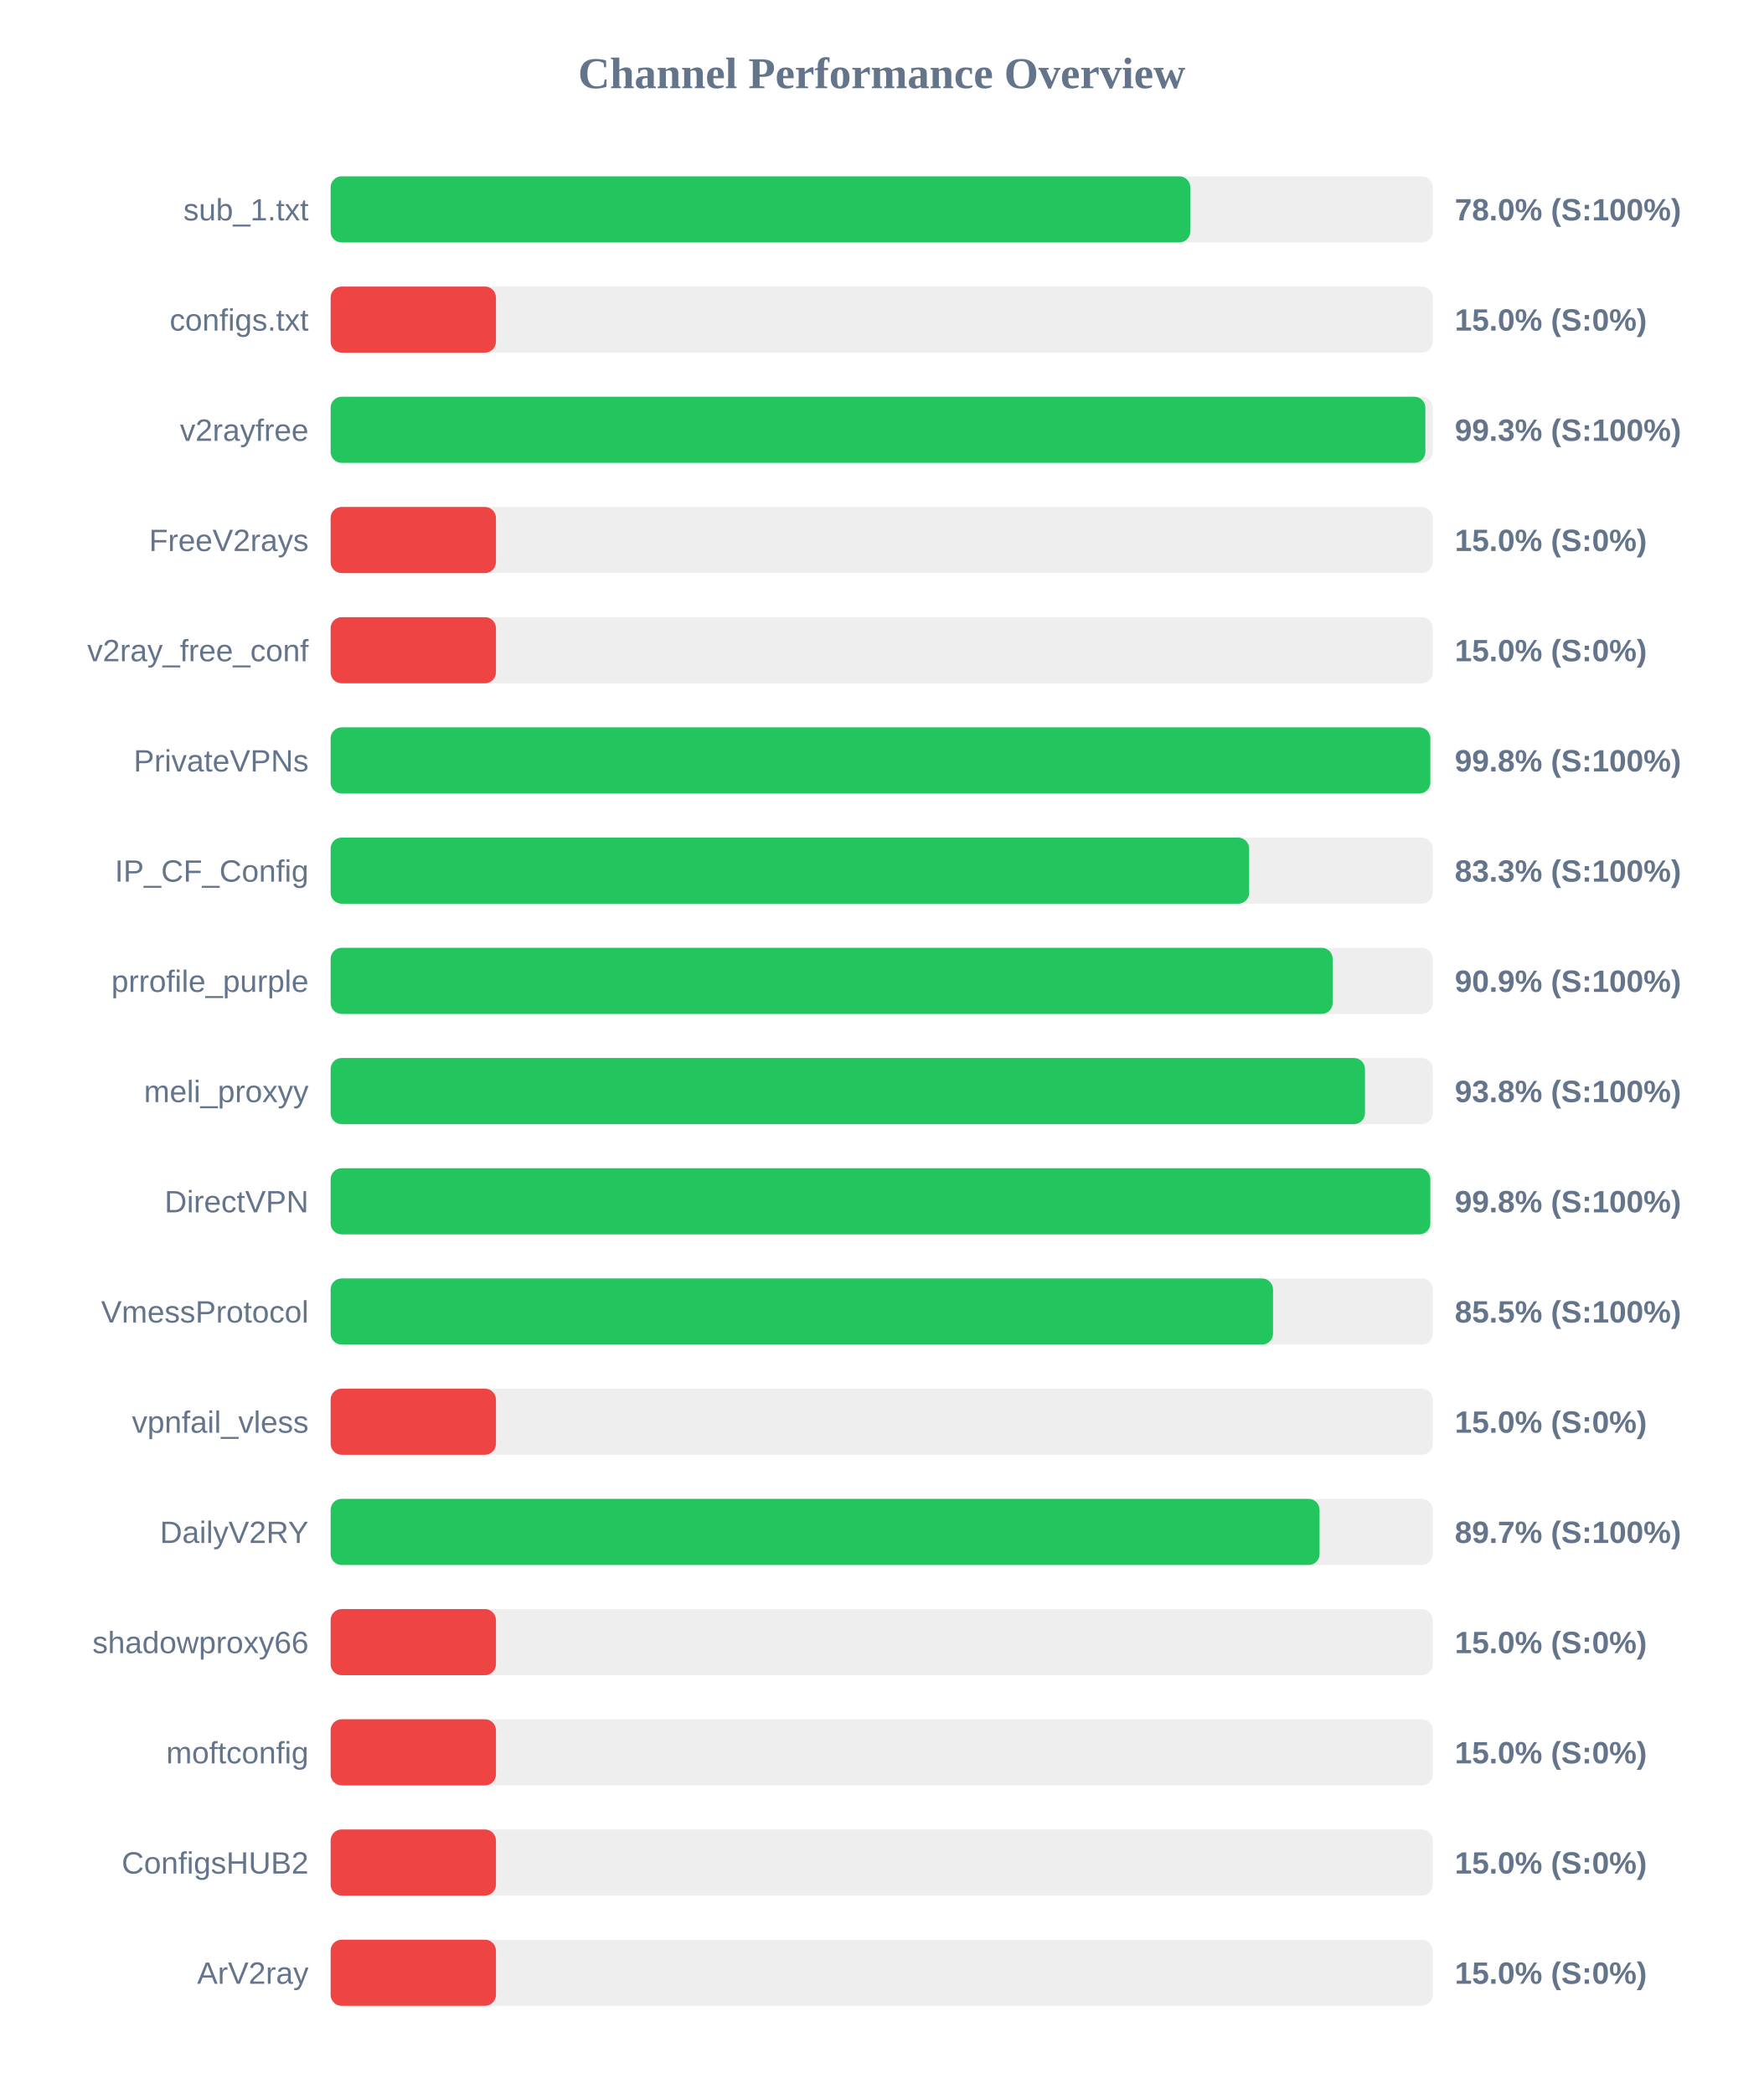
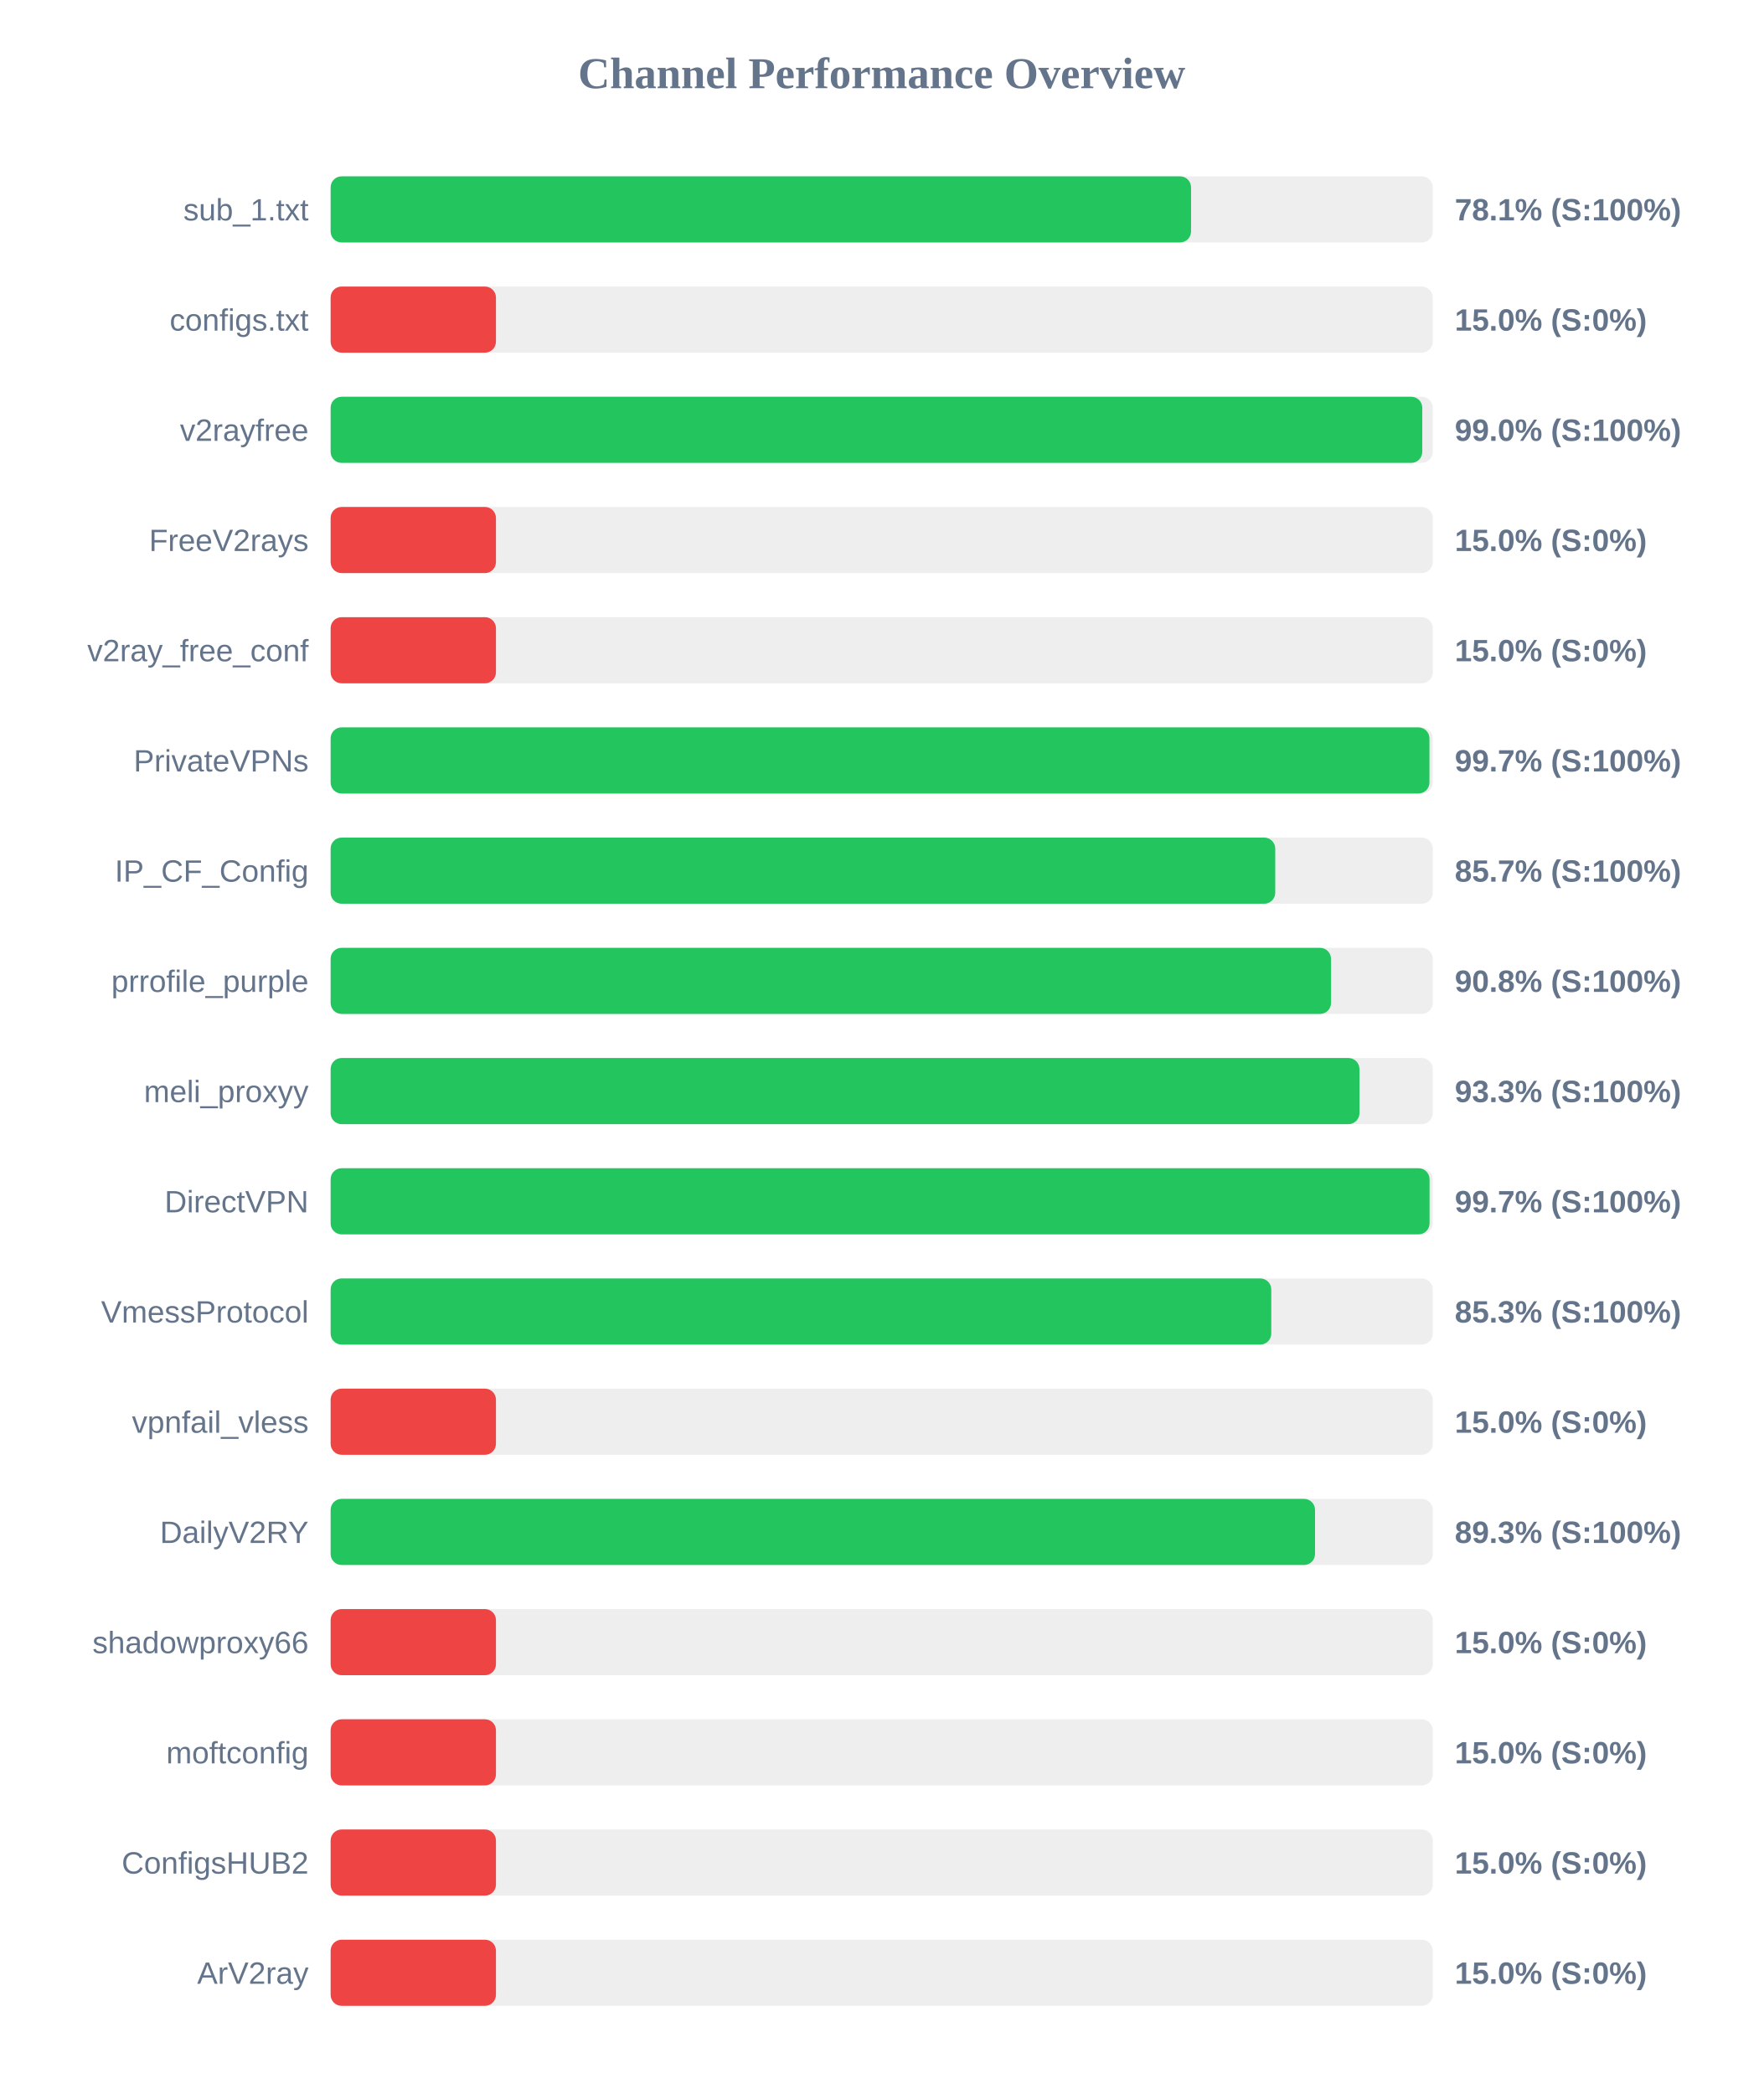
<svg xmlns="http://www.w3.org/2000/svg" width="800" height="950" version="1.1">
  <style>
        .row { font: 14px Arial; fill: #64748b; }
        .score { font: bold 14px Arial; fill: #64748b; }
    </style>
  <text x="400" y="40" text-anchor="middle" font-size="20px" font-weight="bold" fill="#64748b">Channel Performance Overview</text>
  <rect x="150" y="80" width="500" height="30" fill="#eee" rx="5" />
-   <rect x="150" y="80" width="390.0" height="30" fill="#22c55e" rx="5" />
+   <rect x="150" y="80" width="390.35" height="30" fill="#22c55e" rx="5" />
  <text x="140" y="100" text-anchor="end" class="row">sub_1.txt</text>
-   <text x="660" y="100" text-anchor="start" class="score">78.0% (S:100%)</text>
+   <text x="660" y="100" text-anchor="start" class="score">78.1% (S:100%)</text>
  <rect x="150" y="130" width="500" height="30" fill="#eee" rx="5" />
  <rect x="150" y="130" width="75.0" height="30" fill="#ef4444" rx="5" />
  <text x="140" y="150" text-anchor="end" class="row">configs.txt</text>
  <text x="660" y="150" text-anchor="start" class="score">15.0% (S:0%)</text>
  <rect x="150" y="180" width="500" height="30" fill="#eee" rx="5" />
-   <rect x="150" y="180" width="496.65" height="30" fill="#22c55e" rx="5" />
+   <rect x="150" y="180" width="495.25" height="30" fill="#22c55e" rx="5" />
  <text x="140" y="200" text-anchor="end" class="row">v2rayfree</text>
-   <text x="660" y="200" text-anchor="start" class="score">99.3% (S:100%)</text>
+   <text x="660" y="200" text-anchor="start" class="score">99.0% (S:100%)</text>
  <rect x="150" y="230" width="500" height="30" fill="#eee" rx="5" />
  <rect x="150" y="230" width="75.0" height="30" fill="#ef4444" rx="5" />
  <text x="140" y="250" text-anchor="end" class="row">FreeV2rays</text>
  <text x="660" y="250" text-anchor="start" class="score">15.0% (S:0%)</text>
  <rect x="150" y="280" width="500" height="30" fill="#eee" rx="5" />
  <rect x="150" y="280" width="75.0" height="30" fill="#ef4444" rx="5" />
  <text x="140" y="300" text-anchor="end" class="row">v2ray_free_conf</text>
  <text x="660" y="300" text-anchor="start" class="score">15.0% (S:0%)</text>
  <rect x="150" y="330" width="500" height="30" fill="#eee" rx="5" />
-   <rect x="150" y="330" width="498.9" height="30" fill="#22c55e" rx="5" />
+   <rect x="150" y="330" width="498.5" height="30" fill="#22c55e" rx="5" />
  <text x="140" y="350" text-anchor="end" class="row">PrivateVPNs</text>
-   <text x="660" y="350" text-anchor="start" class="score">99.8% (S:100%)</text>
+   <text x="660" y="350" text-anchor="start" class="score">99.7% (S:100%)</text>
  <rect x="150" y="380" width="500" height="30" fill="#eee" rx="5" />
-   <rect x="150" y="380" width="416.7" height="30" fill="#22c55e" rx="5" />
+   <rect x="150" y="380" width="428.55" height="30" fill="#22c55e" rx="5" />
  <text x="140" y="400" text-anchor="end" class="row">IP_CF_Config</text>
-   <text x="660" y="400" text-anchor="start" class="score">83.3% (S:100%)</text>
+   <text x="660" y="400" text-anchor="start" class="score">85.7% (S:100%)</text>
  <rect x="150" y="430" width="500" height="30" fill="#eee" rx="5" />
-   <rect x="150" y="430" width="454.6" height="30" fill="#22c55e" rx="5" />
+   <rect x="150" y="430" width="453.85" height="30" fill="#22c55e" rx="5" />
  <text x="140" y="450" text-anchor="end" class="row">prrofile_purple</text>
-   <text x="660" y="450" text-anchor="start" class="score">90.9% (S:100%)</text>
+   <text x="660" y="450" text-anchor="start" class="score">90.8% (S:100%)</text>
  <rect x="150" y="480" width="500" height="30" fill="#eee" rx="5" />
-   <rect x="150" y="480" width="469.25" height="30" fill="#22c55e" rx="5" />
+   <rect x="150" y="480" width="466.75" height="30" fill="#22c55e" rx="5" />
  <text x="140" y="500" text-anchor="end" class="row">meli_proxyy</text>
-   <text x="660" y="500" text-anchor="start" class="score">93.8% (S:100%)</text>
+   <text x="660" y="500" text-anchor="start" class="score">93.3% (S:100%)</text>
  <rect x="150" y="530" width="500" height="30" fill="#eee" rx="5" />
-   <rect x="150" y="530" width="498.9" height="30" fill="#22c55e" rx="5" />
+   <rect x="150" y="530" width="498.55" height="30" fill="#22c55e" rx="5" />
  <text x="140" y="550" text-anchor="end" class="row">DirectVPN</text>
-   <text x="660" y="550" text-anchor="start" class="score">99.8% (S:100%)</text>
+   <text x="660" y="550" text-anchor="start" class="score">99.7% (S:100%)</text>
  <rect x="150" y="580" width="500" height="30" fill="#eee" rx="5" />
-   <rect x="150" y="580" width="427.55" height="30" fill="#22c55e" rx="5" />
+   <rect x="150" y="580" width="426.75" height="30" fill="#22c55e" rx="5" />
  <text x="140" y="600" text-anchor="end" class="row">VmessProtocol</text>
-   <text x="660" y="600" text-anchor="start" class="score">85.5% (S:100%)</text>
+   <text x="660" y="600" text-anchor="start" class="score">85.3% (S:100%)</text>
  <rect x="150" y="630" width="500" height="30" fill="#eee" rx="5" />
  <rect x="150" y="630" width="75.0" height="30" fill="#ef4444" rx="5" />
  <text x="140" y="650" text-anchor="end" class="row">vpnfail_vless</text>
  <text x="660" y="650" text-anchor="start" class="score">15.0% (S:0%)</text>
  <rect x="150" y="680" width="500" height="30" fill="#eee" rx="5" />
-   <rect x="150" y="680" width="448.65" height="30" fill="#22c55e" rx="5" />
+   <rect x="150" y="680" width="446.6" height="30" fill="#22c55e" rx="5" />
  <text x="140" y="700" text-anchor="end" class="row">DailyV2RY</text>
-   <text x="660" y="700" text-anchor="start" class="score">89.7% (S:100%)</text>
+   <text x="660" y="700" text-anchor="start" class="score">89.3% (S:100%)</text>
  <rect x="150" y="730" width="500" height="30" fill="#eee" rx="5" />
  <rect x="150" y="730" width="75.0" height="30" fill="#ef4444" rx="5" />
  <text x="140" y="750" text-anchor="end" class="row">shadowproxy66</text>
  <text x="660" y="750" text-anchor="start" class="score">15.0% (S:0%)</text>
  <rect x="150" y="780" width="500" height="30" fill="#eee" rx="5" />
  <rect x="150" y="780" width="75.0" height="30" fill="#ef4444" rx="5" />
  <text x="140" y="800" text-anchor="end" class="row">moftconfig</text>
  <text x="660" y="800" text-anchor="start" class="score">15.0% (S:0%)</text>
  <rect x="150" y="830" width="500" height="30" fill="#eee" rx="5" />
  <rect x="150" y="830" width="75.0" height="30" fill="#ef4444" rx="5" />
  <text x="140" y="850" text-anchor="end" class="row">ConfigsHUB2</text>
  <text x="660" y="850" text-anchor="start" class="score">15.0% (S:0%)</text>
  <rect x="150" y="880" width="500" height="30" fill="#eee" rx="5" />
  <rect x="150" y="880" width="75.0" height="30" fill="#ef4444" rx="5" />
  <text x="140" y="900" text-anchor="end" class="row">ArV2ray</text>
  <text x="660" y="900" text-anchor="start" class="score">15.0% (S:0%)</text>
</svg>
